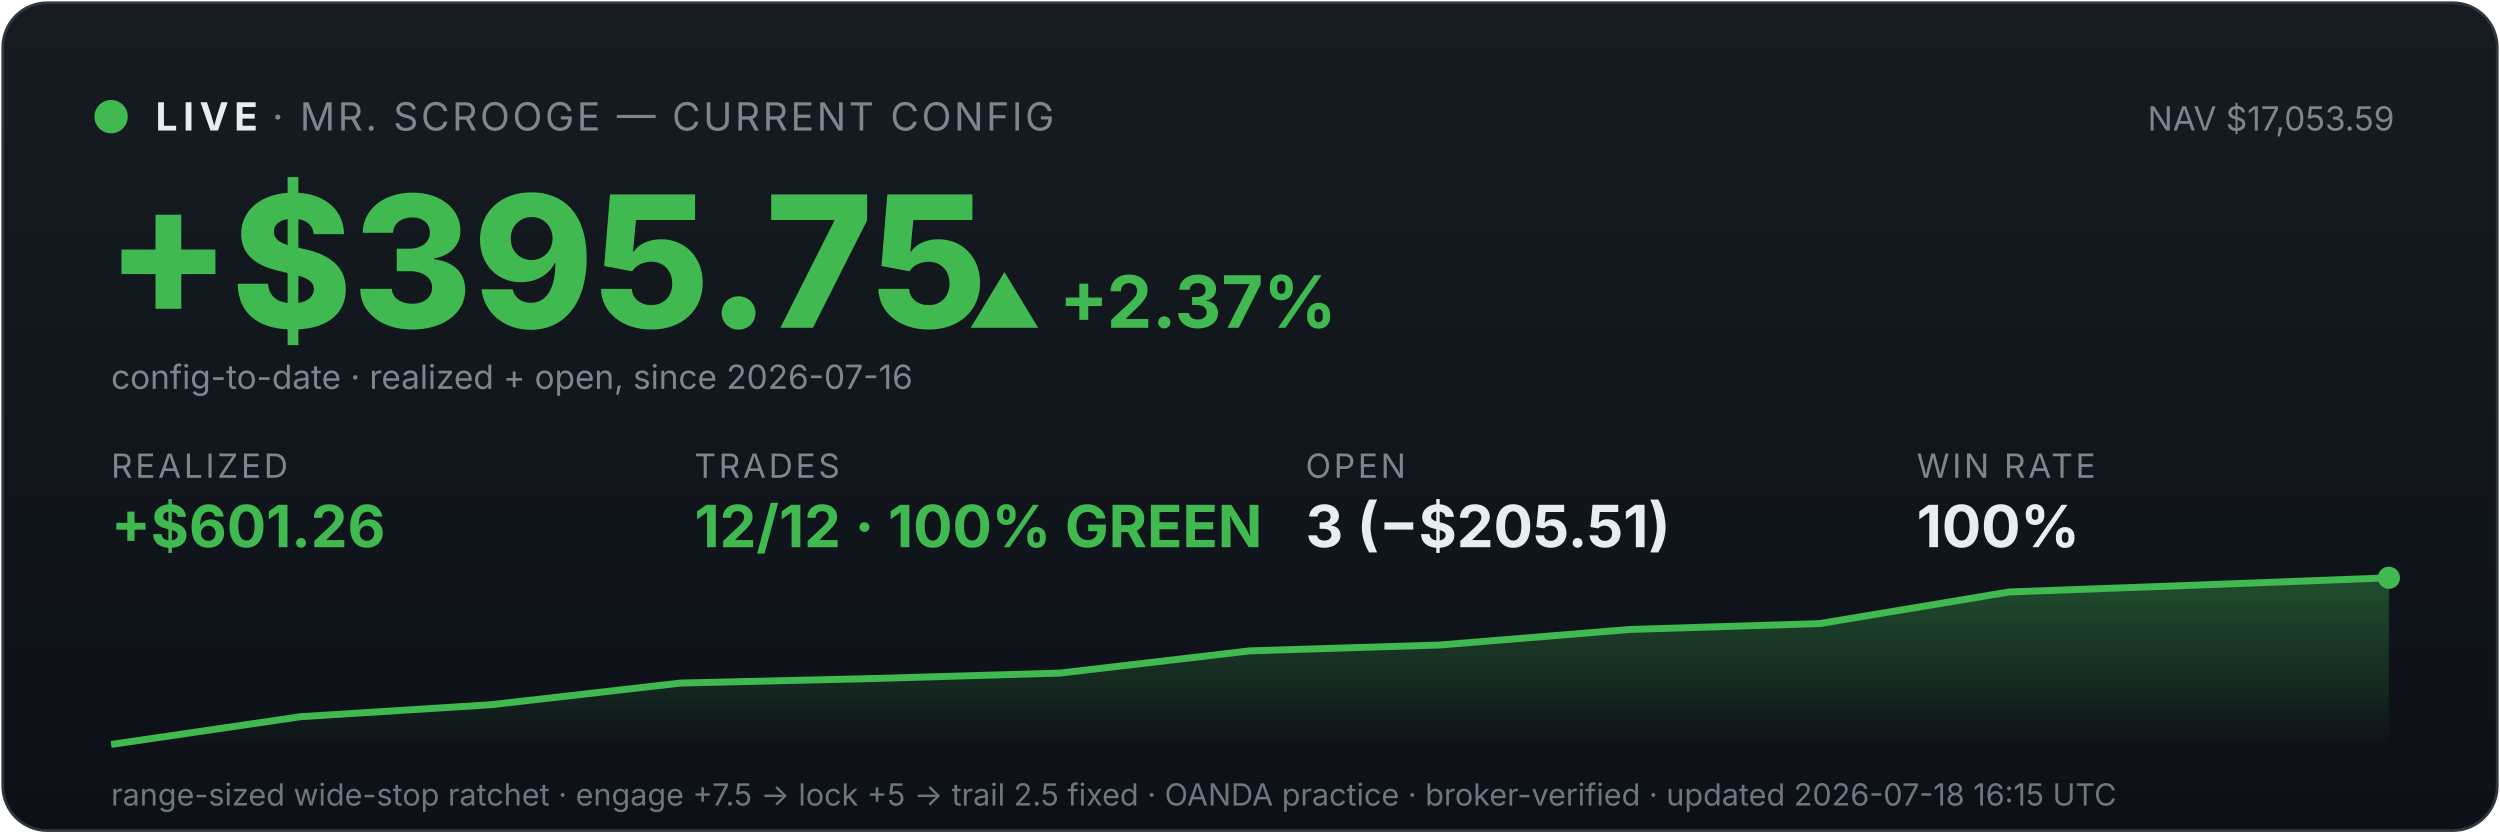
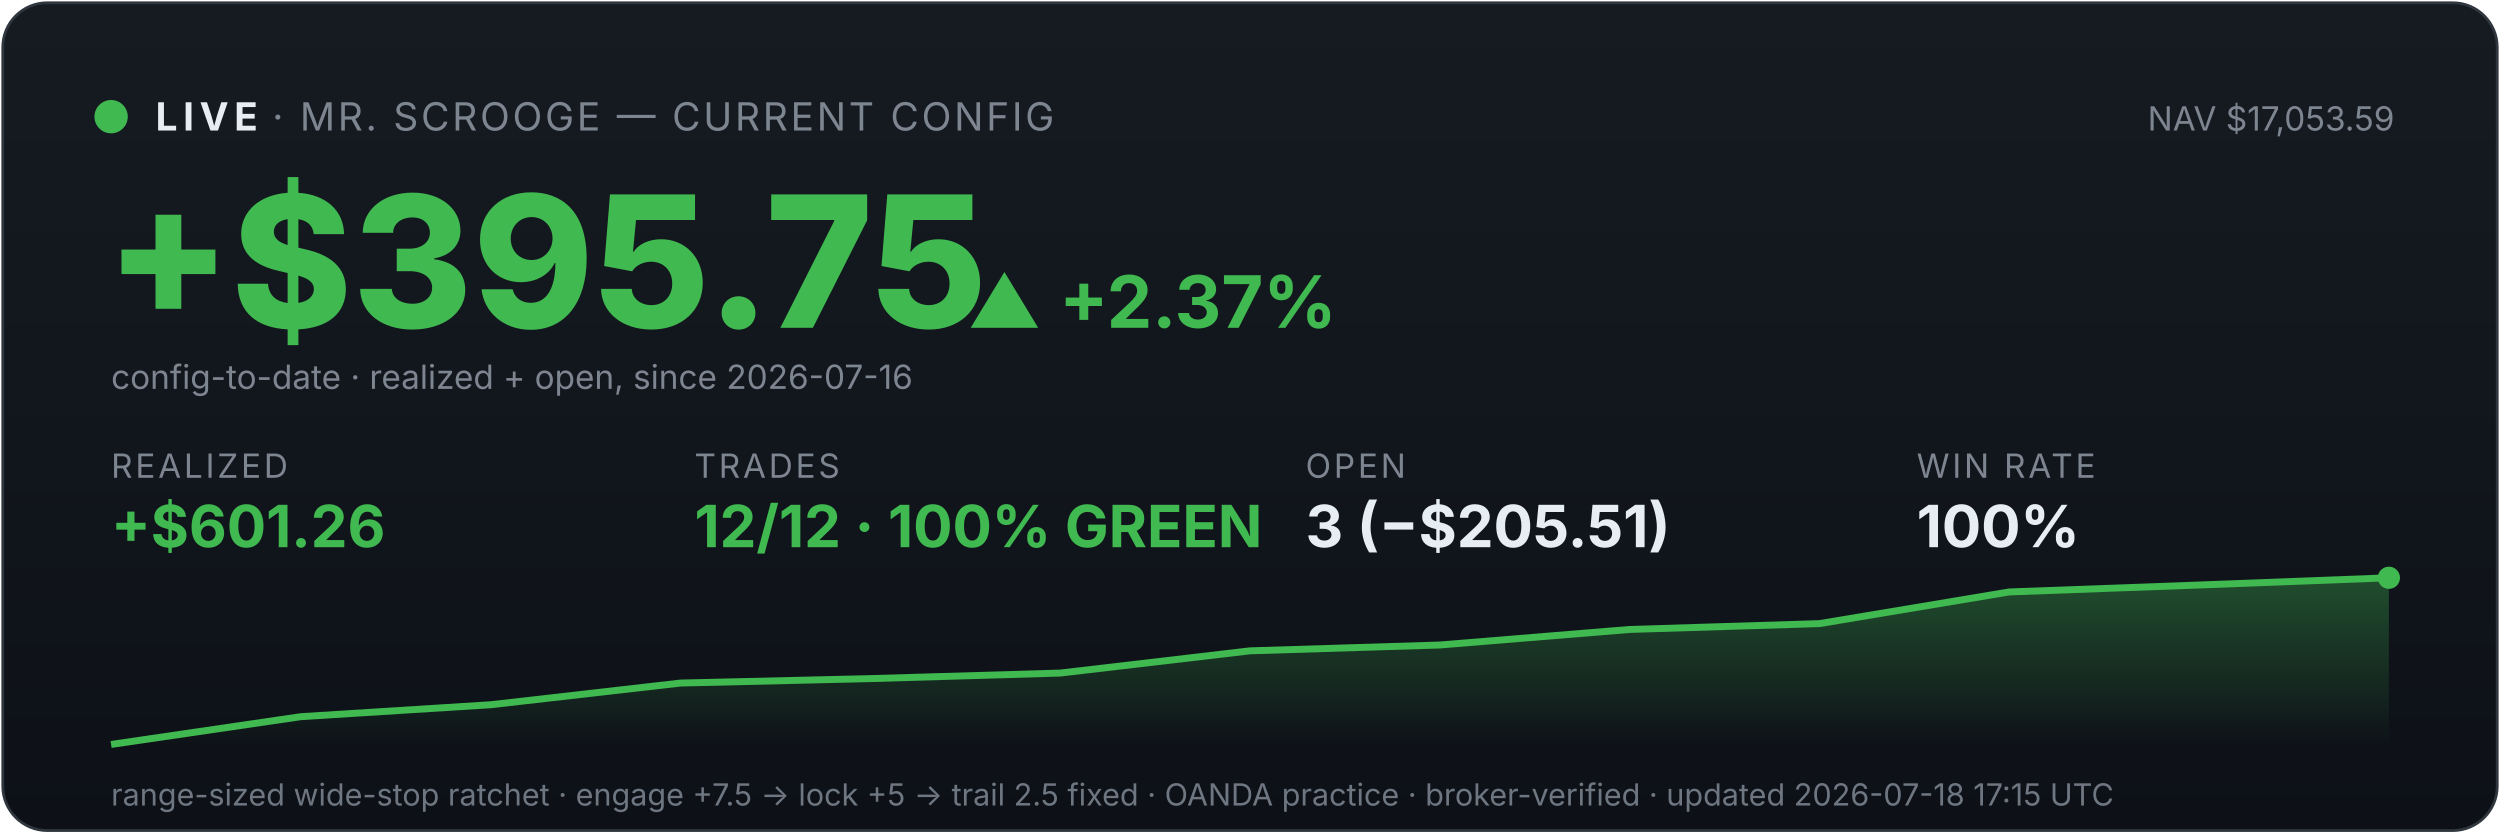
<svg xmlns="http://www.w3.org/2000/svg" viewBox="0 0 900 300" width="100%" font-family="system-ui,-apple-system,sans-serif">
  <defs>
    <linearGradient id="bg" x1="0" y1="0" x2="0" y2="1">
      <stop offset="0" stop-color="#161b22" />
      <stop offset="1" stop-color="#0d1117" />
    </linearGradient>
    <linearGradient id="fill" x1="0" y1="0" x2="0" y2="1">
      <stop offset="0" stop-color="#3fb950" stop-opacity="0.35" />
      <stop offset="1" stop-color="#3fb950" stop-opacity="0" />
    </linearGradient>
  </defs>
  <rect x="1" y="1" width="898" height="298" rx="16" fill="url(#bg)" stroke="#30363d" />
  <circle cx="40" cy="42" r="6" fill="#3fb950" />
  <text x="56" y="47" font-size="14" font-weight="700" fill="#e6edf3" letter-spacing="2">LIVE</text>
  <text x="98" y="47" font-size="14" fill="#7d8590" letter-spacing="1">· MR. SCROOGE — CURRENT CONFIG</text>
  <text x="862" y="47" font-size="12" fill="#7d8590" text-anchor="end">NAV $17,053.59</text>
  <text x="38" y="118" font-size="66" font-weight="800" fill="#3fb950">+$395.75</text>
  <text x="348" y="118" font-size="26" font-weight="700" fill="#3fb950">▲ +2.37%</text>
  <text x="40" y="140" font-size="12" fill="#7d8590">config-to-date · realized + open, since 2026-07-16</text>
  <text x="40" y="172" font-family="system-ui,-apple-system,sans-serif" font-size="12" fill="#7d8590" letter-spacing="1">REALIZED</text>
  <text x="40" y="197" font-family="system-ui,-apple-system,sans-serif" font-size="21" font-weight="700" fill="#3fb950">+$601.26</text>
  <text x="250" y="172" font-family="system-ui,-apple-system,sans-serif" font-size="12" fill="#7d8590" letter-spacing="1">TRADES</text>
  <text x="250" y="197" font-family="system-ui,-apple-system,sans-serif" font-size="21" font-weight="700" fill="#3fb950">12/12 · 100% GREEN</text>
  <text x="470" y="172" font-family="system-ui,-apple-system,sans-serif" font-size="12" fill="#7d8590" letter-spacing="1">OPEN</text>
  <text x="470" y="197" font-family="system-ui,-apple-system,sans-serif" font-size="21" font-weight="700" fill="#e6edf3">3 (−$205.51)</text>
  <text x="690" y="172" font-family="system-ui,-apple-system,sans-serif" font-size="12" fill="#7d8590" letter-spacing="1">WIN RATE</text>
  <text x="690" y="197" font-family="system-ui,-apple-system,sans-serif" font-size="21" font-weight="700" fill="#e6edf3">100%</text>
  <polygon points="40,268 40.0,268.0 108.3,258.0 176.7,253.7 245.0,245.9 313.3,244.3 381.7,242.3 450.0,234.3 518.3,232.2 586.7,226.6 655.0,224.5 723.3,213.1 791.7,210.6 860.0,208.0 860,268" fill="url(#fill)" />
  <polyline points="40.0,268.0 108.3,258.0 176.7,253.7 245.0,245.9 313.3,244.3 381.7,242.3 450.0,234.3 518.3,232.2 586.7,226.6 655.0,224.5 723.3,213.1 791.7,210.6 860.0,208.0" fill="none" stroke="#3fb950" stroke-width="2.5" />
  <circle cx="860.0" cy="208.0" r="4" fill="#3fb950" />
-   <text x="40" y="290" font-size="11" fill="#6e7681">range-sized wide-stop ratchet · engage +7.5 → lock +5 → trail 2.5 fixed · OANDA practice · broker-verified · updated 2026-07-18 16:15 UTC</text>
+   <text x="40" y="290" font-size="11" fill="#6e7681">range-sized wide-stop ratchet · engage +7.5 → lock +5 → trail 2.5 fixed · OANDA practice · broker-verified · updated 2026-07-18 17:15 UTC</text>
</svg>
